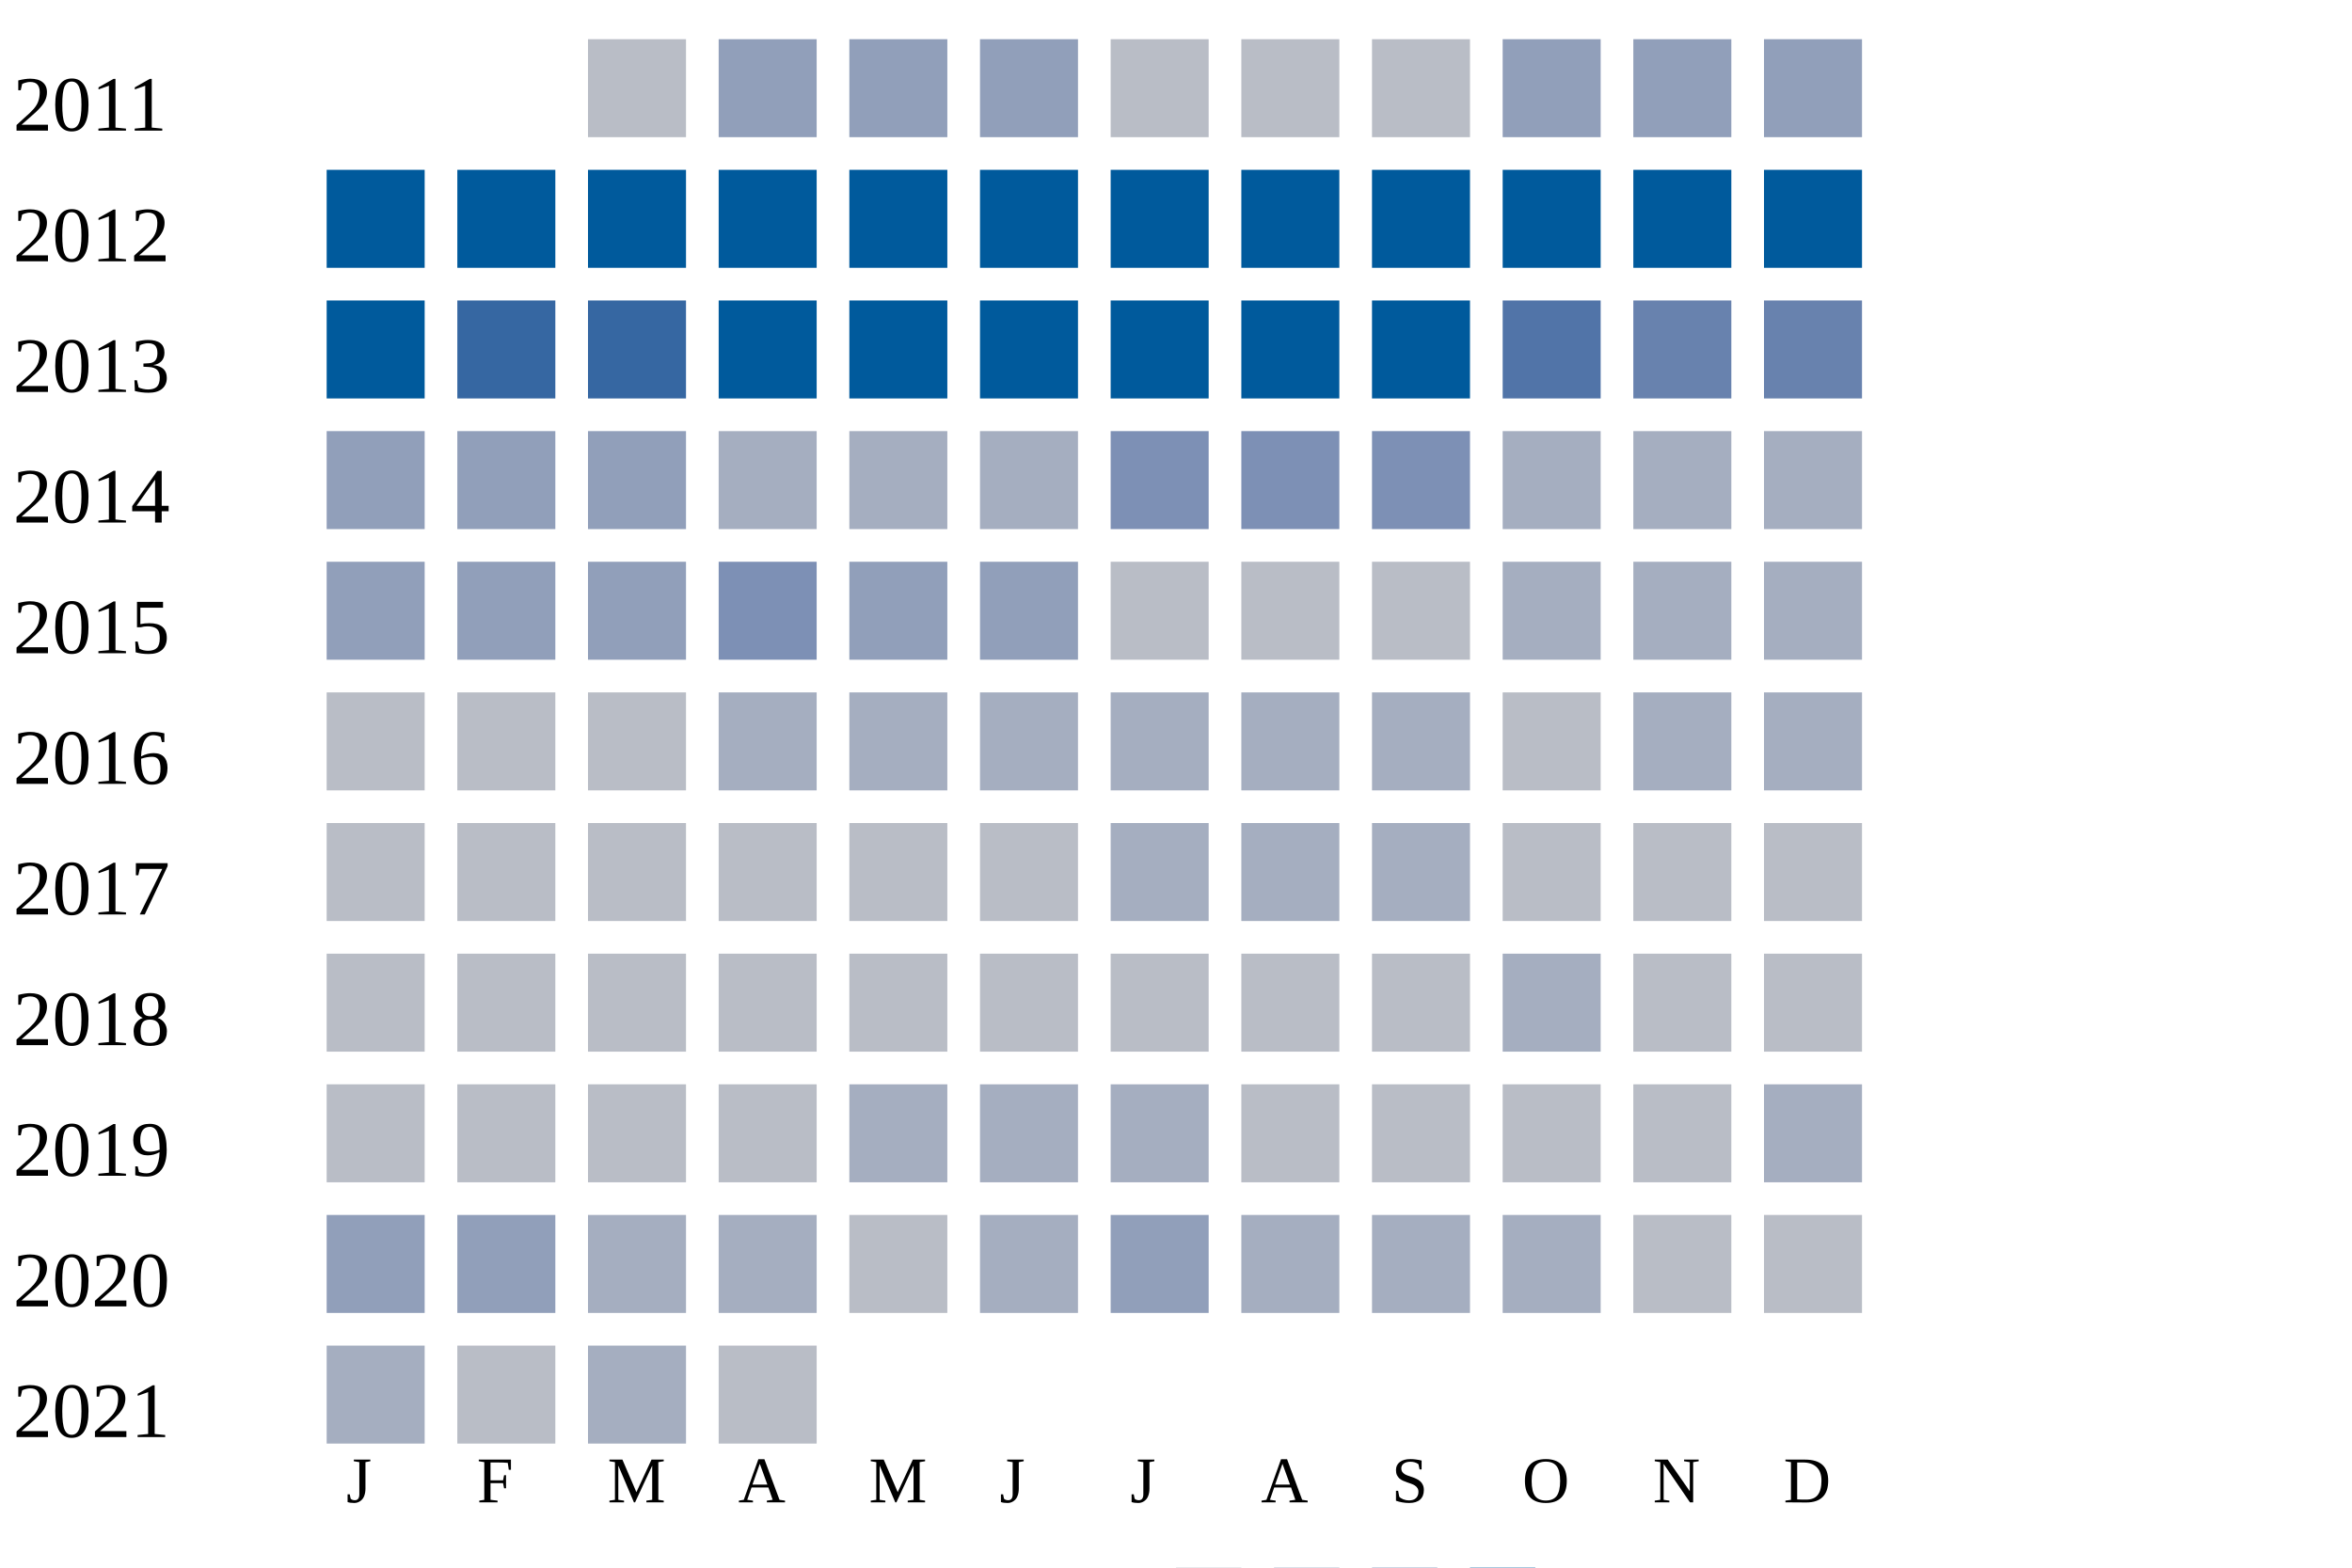
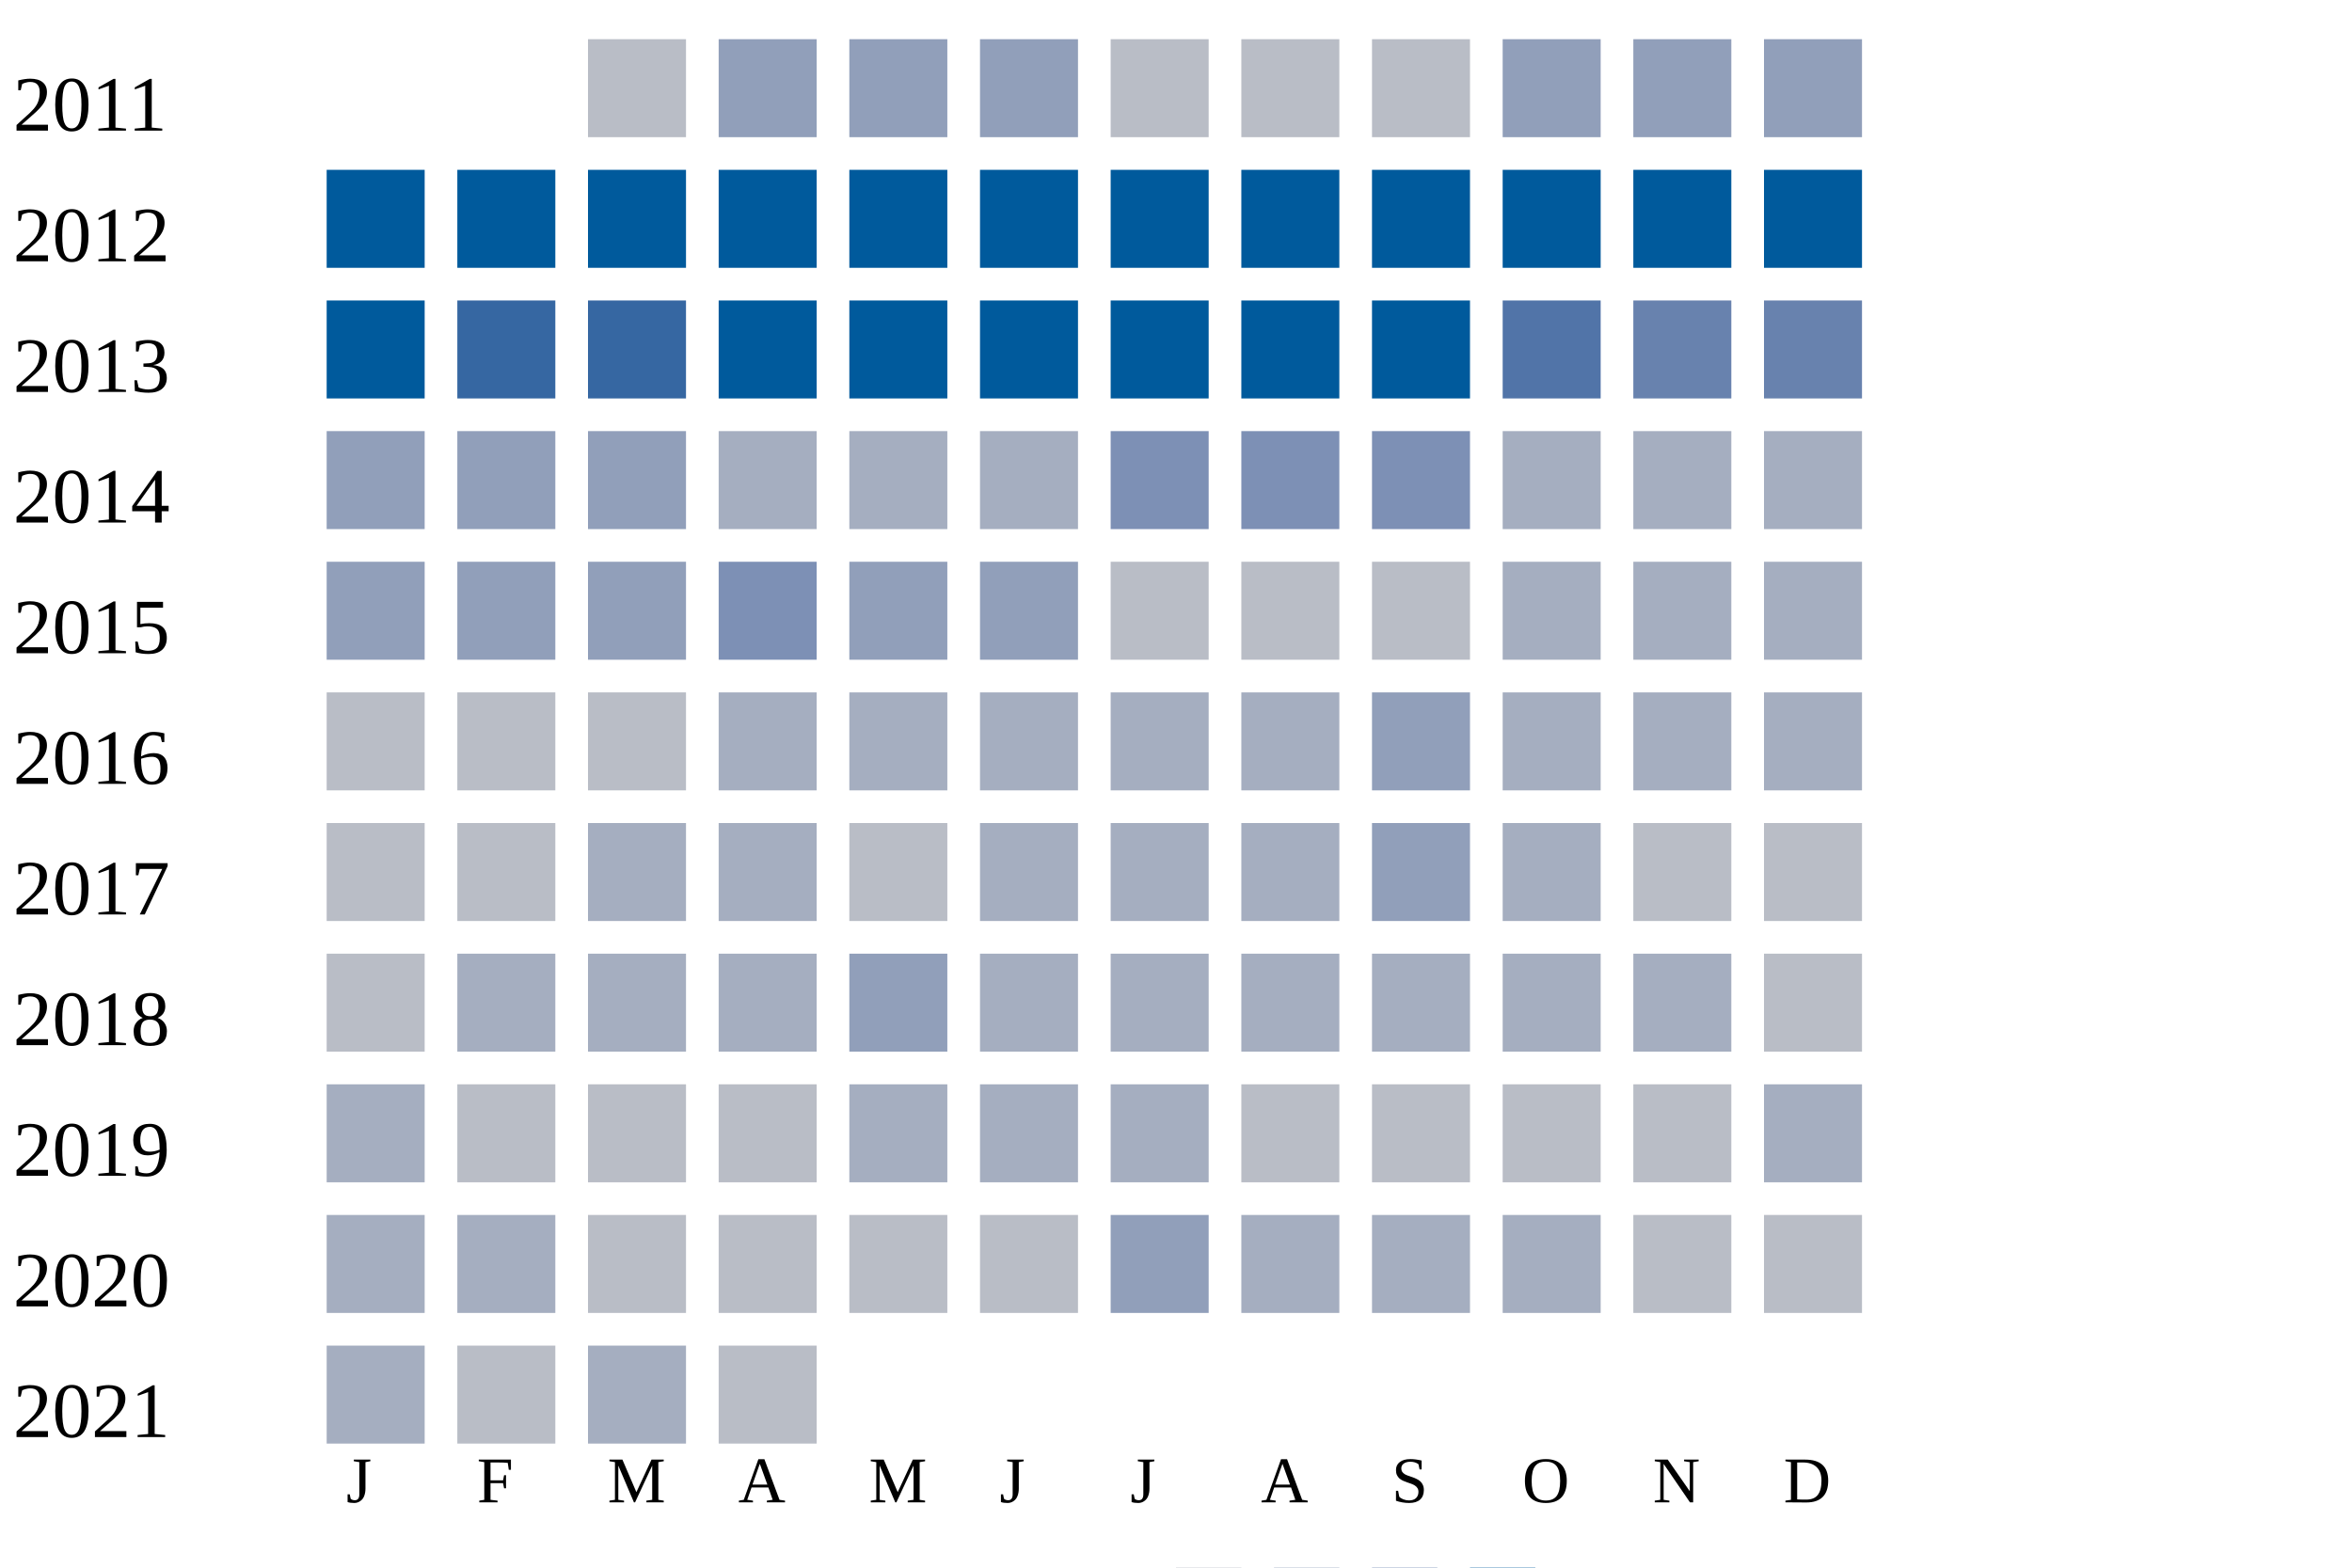
<svg xmlns="http://www.w3.org/2000/svg" width="360" height="240">
  <g transform="translate(0 0)">
    <text x="2" y="20">2011</text>
    <rect x="90" y="6" width="15" height="15" fill="#b9bdc6" />
    <rect x="110" y="6" width="15" height="15" fill="#919fba" />
    <rect x="130" y="6" width="15" height="15" fill="#919fba" />
    <rect x="150" y="6" width="15" height="15" fill="#919fba" />
    <rect x="170" y="6" width="15" height="15" fill="#b9bdc6" />
    <rect x="190" y="6" width="15" height="15" fill="#b9bdc6" />
    <rect x="210" y="6" width="15" height="15" fill="#b9bdc6" />
    <rect x="230" y="6" width="15" height="15" fill="#919fba" />
    <rect x="250" y="6" width="15" height="15" fill="#919fba" />
    <rect x="270" y="6" width="15" height="15" fill="#919fba" />
  </g>
  <g transform="translate(0 20)">
    <text x="2" y="20">2012</text>
    <rect x="50" y="6" width="15" height="15" fill="#005a9c" />
    <rect x="70" y="6" width="15" height="15" fill="#005a9c" />
    <rect x="90" y="6" width="15" height="15" fill="#005a9c" />
    <rect x="110" y="6" width="15" height="15" fill="#005a9c" />
    <rect x="130" y="6" width="15" height="15" fill="#005a9c" />
    <rect x="150" y="6" width="15" height="15" fill="#005a9c" />
    <rect x="170" y="6" width="15" height="15" fill="#005a9c" />
    <rect x="190" y="6" width="15" height="15" fill="#005a9c" />
    <rect x="210" y="6" width="15" height="15" fill="#005a9c" />
    <rect x="230" y="6" width="15" height="15" fill="#005a9c" />
    <rect x="250" y="6" width="15" height="15" fill="#005a9c" />
    <rect x="270" y="6" width="15" height="15" fill="#005a9c" />
  </g>
  <g transform="translate(0 40)">
    <text x="2" y="20">2013</text>
    <rect x="50" y="6" width="15" height="15" fill="#005a9c" />
    <rect x="70" y="6" width="15" height="15" fill="#3667a2" />
    <rect x="90" y="6" width="15" height="15" fill="#3667a2" />
    <rect x="110" y="6" width="15" height="15" fill="#005a9c" />
    <rect x="130" y="6" width="15" height="15" fill="#005a9c" />
    <rect x="150" y="6" width="15" height="15" fill="#005a9c" />
    <rect x="170" y="6" width="15" height="15" fill="#005a9c" />
    <rect x="190" y="6" width="15" height="15" fill="#005a9c" />
    <rect x="210" y="6" width="15" height="15" fill="#005a9c" />
    <rect x="230" y="6" width="15" height="15" fill="#5174a8" />
    <rect x="250" y="6" width="15" height="15" fill="#6882ae" />
    <rect x="270" y="6" width="15" height="15" fill="#6882ae" />
  </g>
  <g transform="translate(0 60)">
    <text x="2" y="20">2014</text>
    <rect x="50" y="6" width="15" height="15" fill="#919fba" />
    <rect x="70" y="6" width="15" height="15" fill="#919fba" />
    <rect x="90" y="6" width="15" height="15" fill="#919fba" />
    <rect x="110" y="6" width="15" height="15" fill="#a5aec0" />
    <rect x="130" y="6" width="15" height="15" fill="#a5aec0" />
    <rect x="150" y="6" width="15" height="15" fill="#a5aec0" />
    <rect x="170" y="6" width="15" height="15" fill="#7d90b5" />
    <rect x="190" y="6" width="15" height="15" fill="#7d90b5" />
    <rect x="210" y="6" width="15" height="15" fill="#7d90b5" />
    <rect x="230" y="6" width="15" height="15" fill="#a5aec0" />
    <rect x="250" y="6" width="15" height="15" fill="#a5aec0" />
    <rect x="270" y="6" width="15" height="15" fill="#a5aec0" />
  </g>
  <g transform="translate(0 80)">
    <text x="2" y="20">2015</text>
    <rect x="50" y="6" width="15" height="15" fill="#919fba" />
    <rect x="70" y="6" width="15" height="15" fill="#919fba" />
    <rect x="90" y="6" width="15" height="15" fill="#919fba" />
    <rect x="110" y="6" width="15" height="15" fill="#7d90b5" />
    <rect x="130" y="6" width="15" height="15" fill="#919fba" />
    <rect x="150" y="6" width="15" height="15" fill="#919fba" />
    <rect x="170" y="6" width="15" height="15" fill="#b9bdc6" />
    <rect x="190" y="6" width="15" height="15" fill="#b9bdc6" />
    <rect x="210" y="6" width="15" height="15" fill="#b9bdc6" />
    <rect x="230" y="6" width="15" height="15" fill="#a5aec0" />
    <rect x="250" y="6" width="15" height="15" fill="#a5aec0" />
    <rect x="270" y="6" width="15" height="15" fill="#a5aec0" />
  </g>
  <g transform="translate(0 100)">
    <text x="2" y="20">2016</text>
    <rect x="50" y="6" width="15" height="15" fill="#b9bdc6" />
    <rect x="70" y="6" width="15" height="15" fill="#b9bdc6" />
    <rect x="90" y="6" width="15" height="15" fill="#b9bdc6" />
    <rect x="110" y="6" width="15" height="15" fill="#a5aec0" />
    <rect x="130" y="6" width="15" height="15" fill="#a5aec0" />
    <rect x="150" y="6" width="15" height="15" fill="#a5aec0" />
    <rect x="170" y="6" width="15" height="15" fill="#a5aec0" />
    <rect x="190" y="6" width="15" height="15" fill="#a5aec0" />
-     <rect x="210" y="6" width="15" height="15" fill="#a5aec0" />
-     <rect x="230" y="6" width="15" height="15" fill="#b9bdc6" />
+     <rect x="210" y="6" width="15" height="15" fill="#919fba" />
+     <rect x="230" y="6" width="15" height="15" fill="#a5aec0" />
    <rect x="250" y="6" width="15" height="15" fill="#a5aec0" />
    <rect x="270" y="6" width="15" height="15" fill="#a5aec0" />
  </g>
  <g transform="translate(0 120)">
    <text x="2" y="20">2017</text>
    <rect x="50" y="6" width="15" height="15" fill="#b9bdc6" />
    <rect x="70" y="6" width="15" height="15" fill="#b9bdc6" />
-     <rect x="90" y="6" width="15" height="15" fill="#b9bdc6" />
-     <rect x="110" y="6" width="15" height="15" fill="#b9bdc6" />
+     <rect x="90" y="6" width="15" height="15" fill="#a5aec0" />
+     <rect x="110" y="6" width="15" height="15" fill="#a5aec0" />
    <rect x="130" y="6" width="15" height="15" fill="#b9bdc6" />
-     <rect x="150" y="6" width="15" height="15" fill="#b9bdc6" />
+     <rect x="150" y="6" width="15" height="15" fill="#a5aec0" />
    <rect x="170" y="6" width="15" height="15" fill="#a5aec0" />
    <rect x="190" y="6" width="15" height="15" fill="#a5aec0" />
-     <rect x="210" y="6" width="15" height="15" fill="#a5aec0" />
-     <rect x="230" y="6" width="15" height="15" fill="#b9bdc6" />
+     <rect x="210" y="6" width="15" height="15" fill="#919fba" />
+     <rect x="230" y="6" width="15" height="15" fill="#a5aec0" />
    <rect x="250" y="6" width="15" height="15" fill="#b9bdc6" />
    <rect x="270" y="6" width="15" height="15" fill="#b9bdc6" />
  </g>
  <g transform="translate(0 140)">
    <text x="2" y="20">2018</text>
    <rect x="50" y="6" width="15" height="15" fill="#b9bdc6" />
-     <rect x="70" y="6" width="15" height="15" fill="#b9bdc6" />
-     <rect x="90" y="6" width="15" height="15" fill="#b9bdc6" />
-     <rect x="110" y="6" width="15" height="15" fill="#b9bdc6" />
-     <rect x="130" y="6" width="15" height="15" fill="#b9bdc6" />
-     <rect x="150" y="6" width="15" height="15" fill="#b9bdc6" />
-     <rect x="170" y="6" width="15" height="15" fill="#b9bdc6" />
-     <rect x="190" y="6" width="15" height="15" fill="#b9bdc6" />
-     <rect x="210" y="6" width="15" height="15" fill="#b9bdc6" />
+     <rect x="70" y="6" width="15" height="15" fill="#a5aec0" />
+     <rect x="90" y="6" width="15" height="15" fill="#a5aec0" />
+     <rect x="110" y="6" width="15" height="15" fill="#a5aec0" />
+     <rect x="130" y="6" width="15" height="15" fill="#919fba" />
+     <rect x="150" y="6" width="15" height="15" fill="#a5aec0" />
+     <rect x="170" y="6" width="15" height="15" fill="#a5aec0" />
+     <rect x="190" y="6" width="15" height="15" fill="#a5aec0" />
+     <rect x="210" y="6" width="15" height="15" fill="#a5aec0" />
    <rect x="230" y="6" width="15" height="15" fill="#a5aec0" />
-     <rect x="250" y="6" width="15" height="15" fill="#b9bdc6" />
+     <rect x="250" y="6" width="15" height="15" fill="#a5aec0" />
    <rect x="270" y="6" width="15" height="15" fill="#b9bdc6" />
  </g>
  <g transform="translate(0 160)">
    <text x="2" y="20">2019</text>
-     <rect x="50" y="6" width="15" height="15" fill="#b9bdc6" />
+     <rect x="50" y="6" width="15" height="15" fill="#a5aec0" />
    <rect x="70" y="6" width="15" height="15" fill="#b9bdc6" />
    <rect x="90" y="6" width="15" height="15" fill="#b9bdc6" />
    <rect x="110" y="6" width="15" height="15" fill="#b9bdc6" />
    <rect x="130" y="6" width="15" height="15" fill="#a5aec0" />
    <rect x="150" y="6" width="15" height="15" fill="#a5aec0" />
    <rect x="170" y="6" width="15" height="15" fill="#a5aec0" />
    <rect x="190" y="6" width="15" height="15" fill="#b9bdc6" />
    <rect x="210" y="6" width="15" height="15" fill="#b9bdc6" />
    <rect x="230" y="6" width="15" height="15" fill="#b9bdc6" />
    <rect x="250" y="6" width="15" height="15" fill="#b9bdc6" />
    <rect x="270" y="6" width="15" height="15" fill="#a5aec0" />
  </g>
  <g transform="translate(0 180)">
    <text x="2" y="20">2020</text>
-     <rect x="50" y="6" width="15" height="15" fill="#919fba" />
-     <rect x="70" y="6" width="15" height="15" fill="#919fba" />
-     <rect x="90" y="6" width="15" height="15" fill="#a5aec0" />
-     <rect x="110" y="6" width="15" height="15" fill="#a5aec0" />
+     <rect x="50" y="6" width="15" height="15" fill="#a5aec0" />
+     <rect x="70" y="6" width="15" height="15" fill="#a5aec0" />
+     <rect x="90" y="6" width="15" height="15" fill="#b9bdc6" />
+     <rect x="110" y="6" width="15" height="15" fill="#b9bdc6" />
    <rect x="130" y="6" width="15" height="15" fill="#b9bdc6" />
-     <rect x="150" y="6" width="15" height="15" fill="#a5aec0" />
+     <rect x="150" y="6" width="15" height="15" fill="#b9bdc6" />
    <rect x="170" y="6" width="15" height="15" fill="#919fba" />
    <rect x="190" y="6" width="15" height="15" fill="#a5aec0" />
    <rect x="210" y="6" width="15" height="15" fill="#a5aec0" />
    <rect x="230" y="6" width="15" height="15" fill="#a5aec0" />
    <rect x="250" y="6" width="15" height="15" fill="#b9bdc6" />
    <rect x="270" y="6" width="15" height="15" fill="#b9bdc6" />
  </g>
  <g transform="translate(0 200)">
    <text x="2" y="20">2021</text>
    <rect x="50" y="6" width="15" height="15" fill="#a5aec0" />
    <rect x="70" y="6" width="15" height="15" fill="#b9bdc6" />
    <rect x="90" y="6" width="15" height="15" fill="#a5aec0" />
    <rect x="110" y="6" width="15" height="15" fill="#b9bdc6" />
  </g>
  <text style="font-size: 10px; text-align: center" x="53" y="230">J</text>
  <text style="font-size: 10px; text-align: center" x="73" y="230">F</text>
  <text style="font-size: 10px; text-align: center" x="93" y="230">M</text>
  <text style="font-size: 10px; text-align: center" x="113" y="230">A</text>
  <text style="font-size: 10px; text-align: center" x="133" y="230">M</text>
  <text style="font-size: 10px; text-align: center" x="153" y="230">J</text>
  <text style="font-size: 10px; text-align: center" x="173" y="230">J</text>
  <text style="font-size: 10px; text-align: center" x="193" y="230">A</text>
  <text style="font-size: 10px; text-align: center" x="213" y="230">S</text>
  <text style="font-size: 10px; text-align: center" x="233" y="230">O</text>
  <text style="font-size: 10px; text-align: center" x="253" y="230">N</text>
  <text style="font-size: 10px; text-align: center" x="273" y="230">D</text>
  <text style="font-size: 10px;" x="155" y="249">Less</text>
  <rect fill="#b9bdc6" width="10" height="10" x="180" y="240" />
  <rect fill="#919fba" width="10" height="10" x="195" y="240" />
  <rect fill="#6882ae" width="10" height="10" x="210" y="240" />
  <rect fill="#005a9c" width="10" height="10" x="225" y="240" />
  <text x="240" y="249" style="font-size: 10px;">More</text>
</svg>
